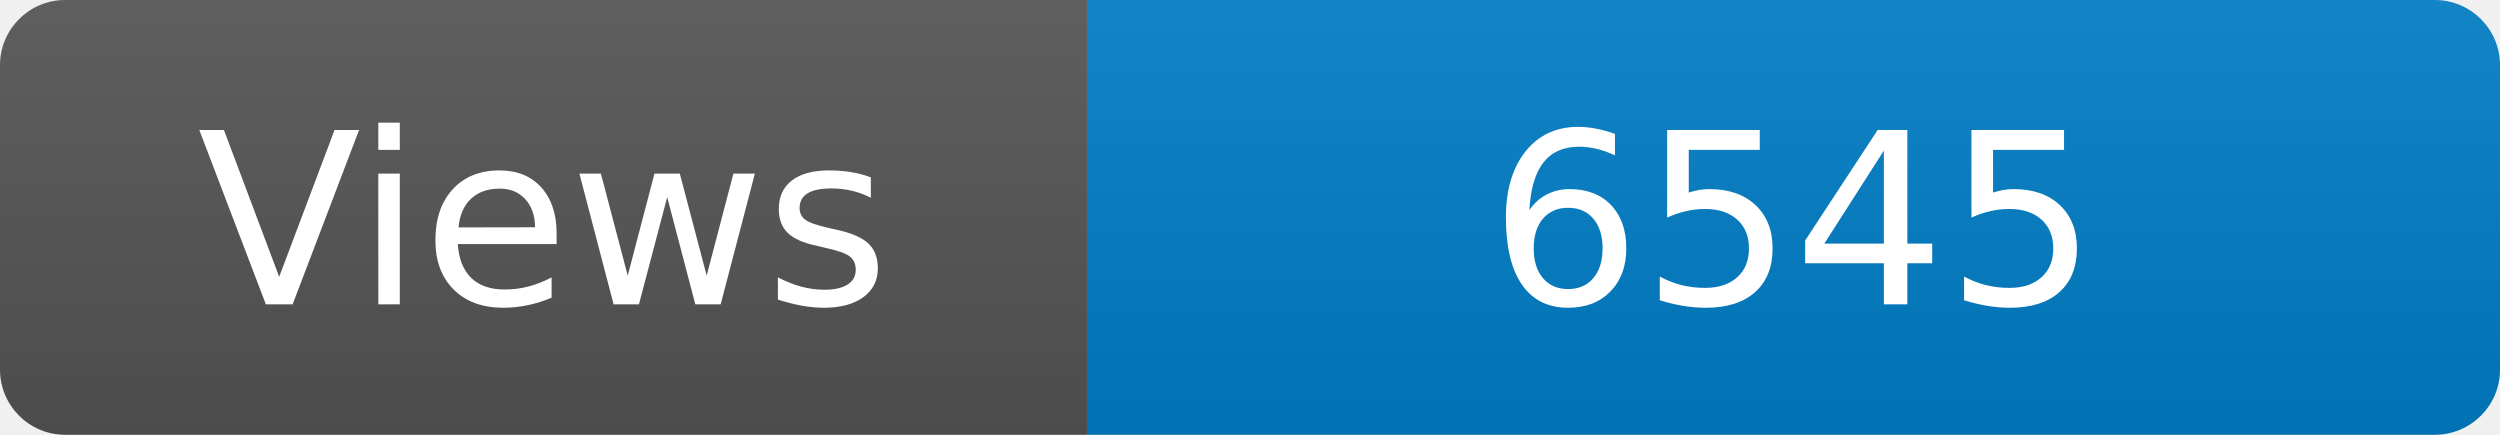
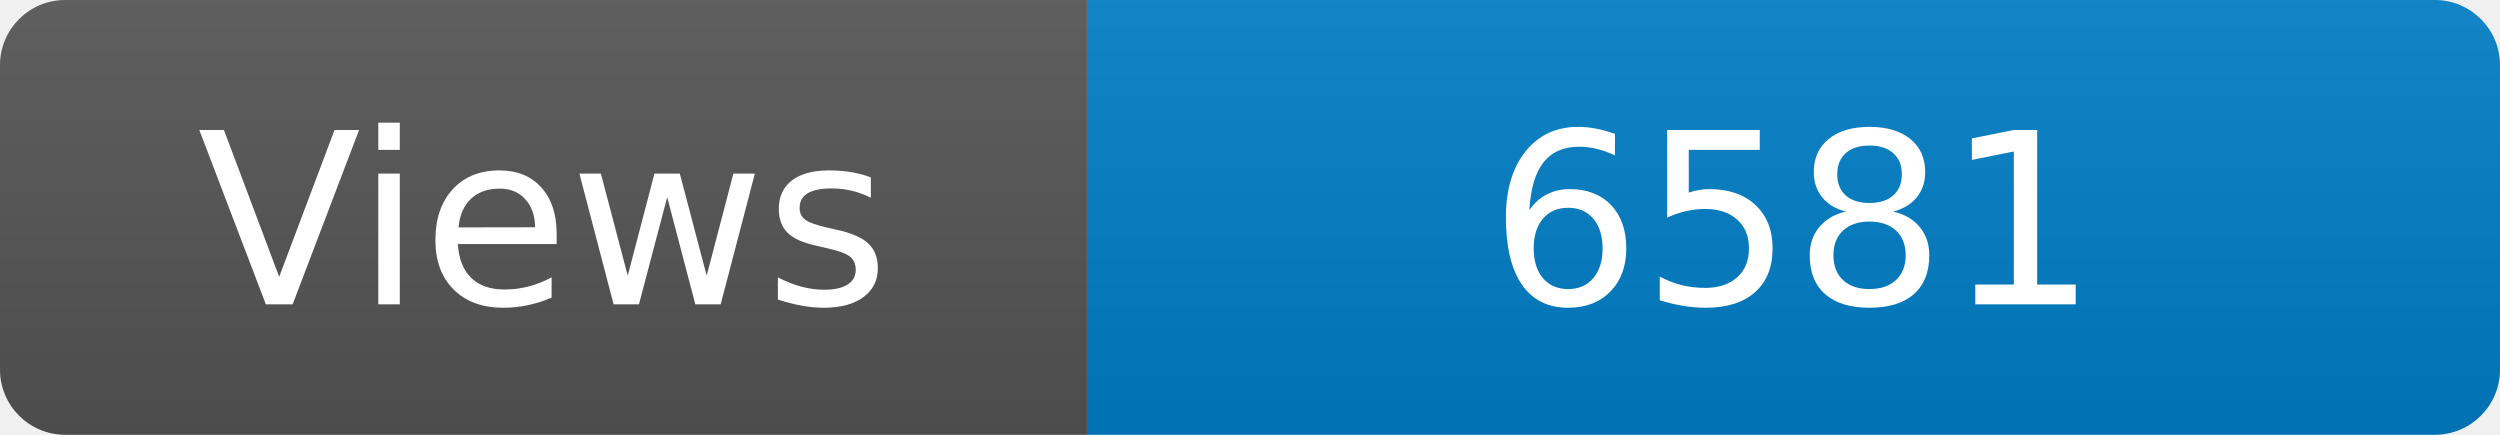
<svg xmlns="http://www.w3.org/2000/svg" width="115" height="20" role="img" aria-label="Maintained?: yes">
  <linearGradient id="s" x2="0" y2="100%">
    <stop offset="0" stop-color="#bbb" stop-opacity=".1" />
    <stop offset="1" stop-opacity=".1" />
  </linearGradient>
  <clipPath id="r">
    <rect width="115" height="20" rx="3" fill="#fff" />
  </clipPath>
  <g clip-path="url(#r)">
    <rect width="50" height="20" fill="#555" />
    <rect x="50" width="160" height="20" fill="#007ec6" />
    <rect width="115" height="20" fill="url(#s)" />
  </g>
  <g fill="#fff" text-anchor="middle" font-family="Verdana,Geneva,DejaVu Sans,sans-serif" font-size="110">
    <text x="250" y="140" transform="scale(.1)" fill="#fff">Views</text>
-     <text x="825" y="140" transform="scale(.1)" fill="#fff">6545</text>
+     <text x="825" y="140" transform="scale(.1)" fill="#fff">6581</text>
  </g>
</svg>
